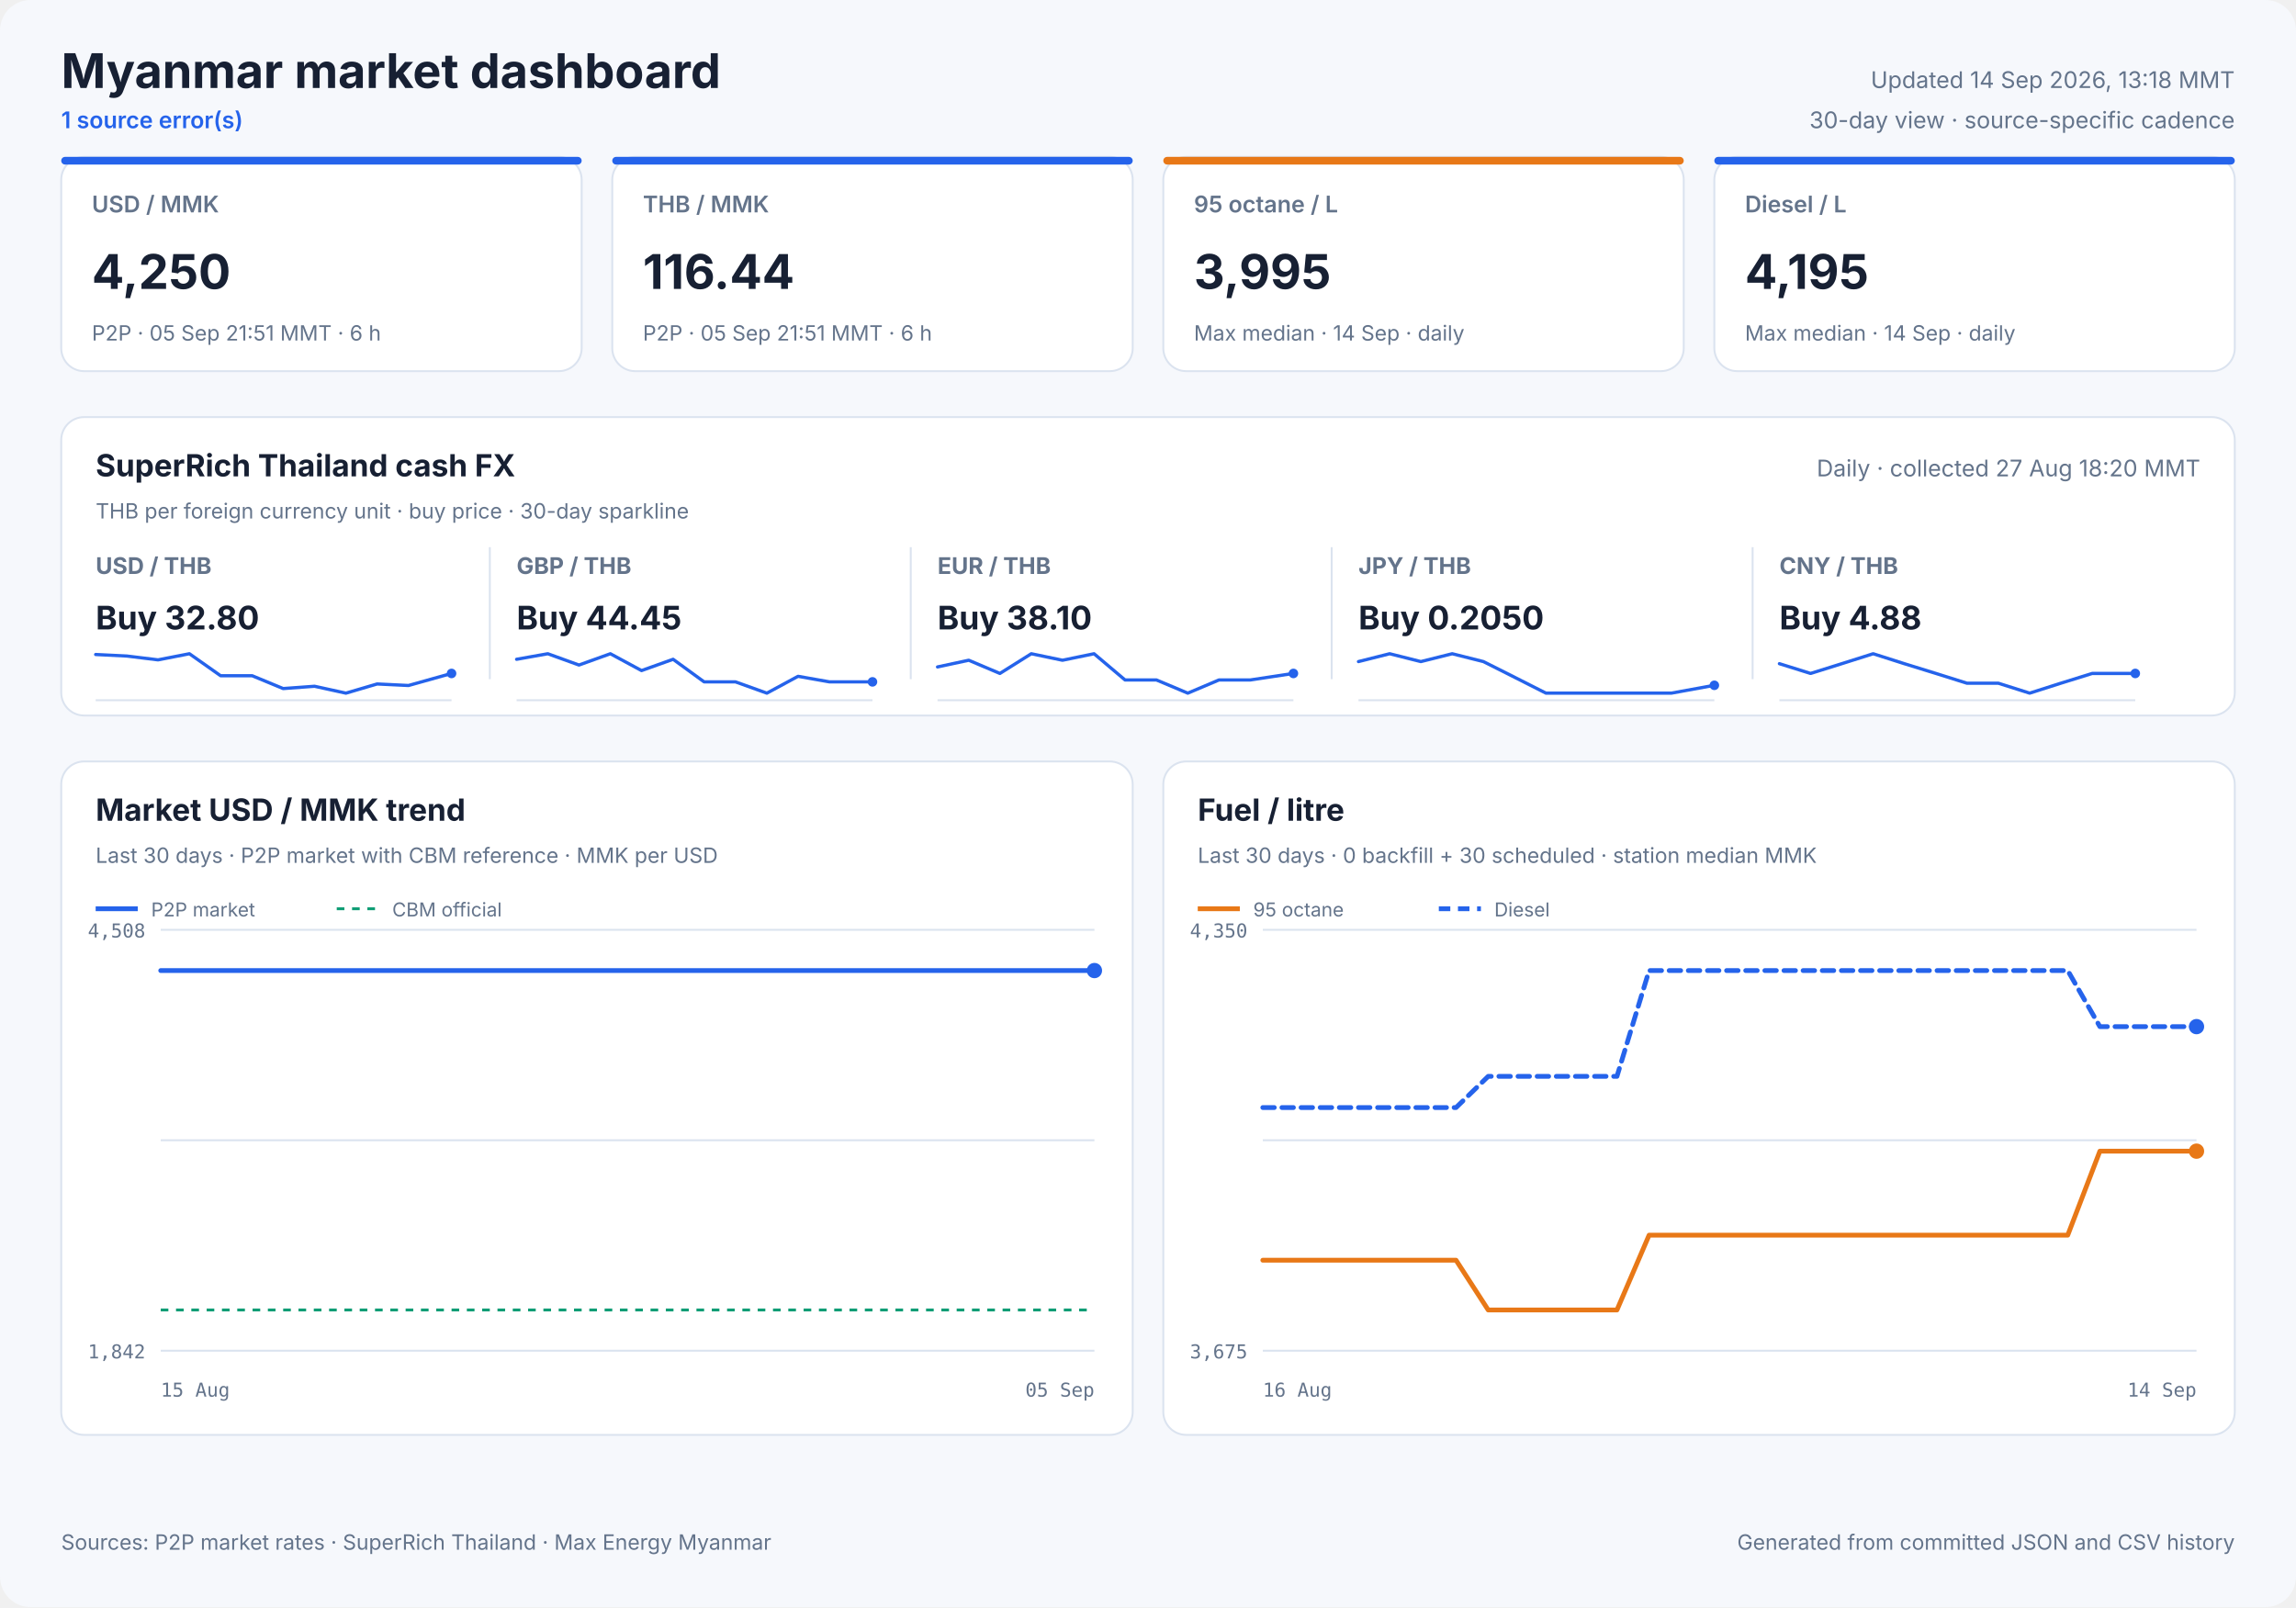
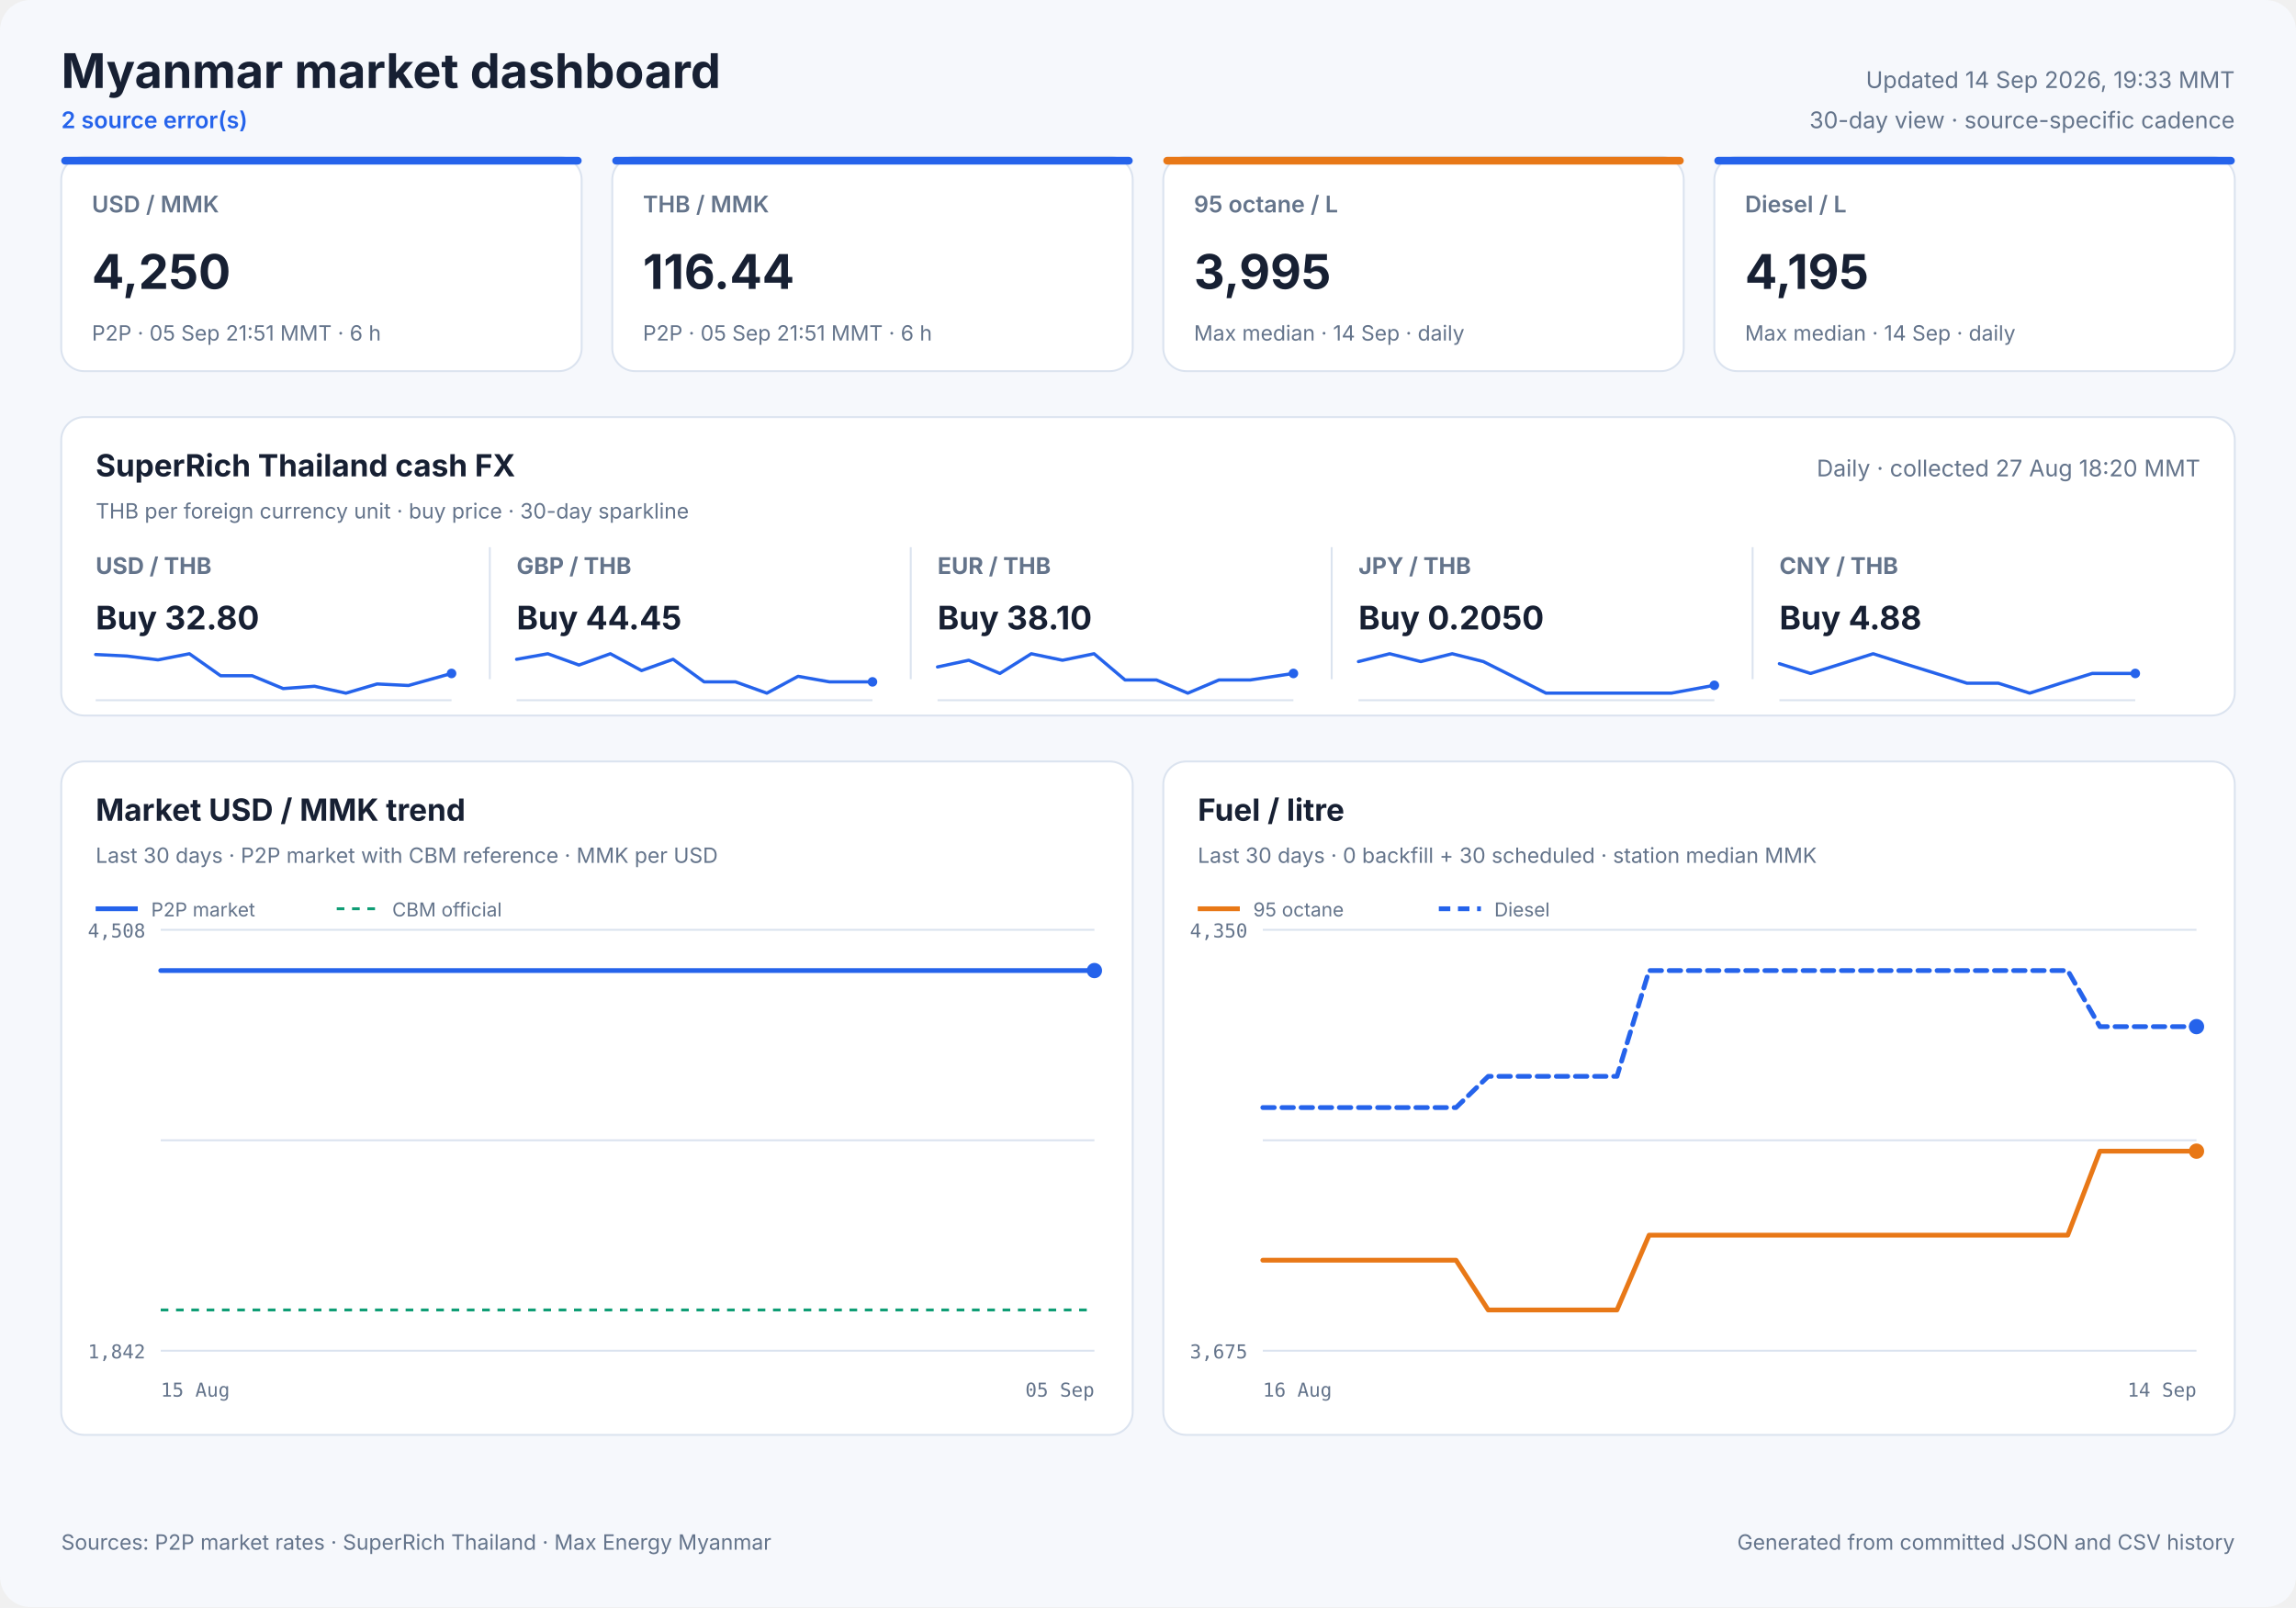
<svg xmlns="http://www.w3.org/2000/svg" width="1200" height="840" viewBox="0 0 1200 840" role="img">
  <style>
            text { font-family: Inter, ui-sans-serif, system-ui, -apple-system, sans-serif; fill: #172033; }
            .panel { fill: #ffffff; stroke: #dbe3ef; stroke-width: 1; }
            .title { font-size: 25px; font-weight: 700; }
            .freshness { font-size: 12px; fill: #64748b; }
            .status { font-size: 12px; fill: #2563eb; font-weight: 600; }
            .card-label { font-size: 12px; fill: #64748b; font-weight: 600; }
            .card-value { font-size: 25px; font-weight: 700; }
            .card-note { font-size: 11px; fill: #64748b; }
            .cash-pair { font-size: 12px; fill: #64748b; font-weight: 650; }
            .cash-value { font-size: 17px; font-weight: 700; }
            .cash-note { font-size: 11px; fill: #64748b; }
            .sparkline { stroke: #2563eb; stroke-width: 1.7; stroke-linecap: round; stroke-linejoin: round; }
            .sparkline-dot { fill: #2563eb; }
            .sparkline-baseline { stroke: #dbe3ef; stroke-width: 1; }
            .cash-sparkline-empty { font-size: 12px; fill: #94a3b8; }
            .panel-title { font-size: 16px; font-weight: 700; }
            .panel-subtitle { font-size: 11px; fill: #64748b; }
            .empty-title { font-size: 16px; font-weight: 650; fill: #64748b; }
            .empty-note { font-size: 12px; fill: #94a3b8; }
            .axis { font-size: 10px; fill: #64748b; font-family: ui-monospace, SFMono-Regular, monospace; }
            .legend { font-size: 10px; fill: #64748b; }
            .grid { stroke: #dbe3ef; stroke-width: 1; }
            .footer { font-size: 11px; fill: #64748b; }
        </style>
  <rect width="1200" height="840" rx="16" fill="#f6f8fc" />
  <text x="32" y="46" class="title" text-anchor="start">Myanmar market dashboard</text>
-   <text x="32" y="67" class="status" text-anchor="start">1 source error(s)</text>
-   <text x="1168" y="46" class="freshness" text-anchor="end">Updated 14 Sep 2026, 13:18 MMT</text>
+   <text x="32" y="67" class="status" text-anchor="start">2 source error(s)</text>
+   <text x="1168" y="46" class="freshness" text-anchor="end">Updated 14 Sep 2026, 19:33 MMT</text>
  <text x="1168" y="67" class="freshness" text-anchor="end">30-day view · source-specific cadence</text>
  <rect x="32" y="82" width="272" height="112" rx="12" class="panel" />
  <rect x="32" y="82" width="272" height="4" rx="2" fill="#2563eb" />
  <text x="48" y="111" class="card-label" text-anchor="start">USD / MMK</text>
  <text x="48" y="151" class="card-value" text-anchor="start">4,250</text>
  <text x="48" y="178" class="card-note" text-anchor="start">P2P · 05 Sep 21:51 MMT · 6 h</text>
  <rect x="320" y="82" width="272" height="112" rx="12" class="panel" />
  <rect x="320" y="82" width="272" height="4" rx="2" fill="#2563eb" />
  <text x="336" y="111" class="card-label" text-anchor="start">THB / MMK</text>
  <text x="336" y="151" class="card-value" text-anchor="start">116.44</text>
  <text x="336" y="178" class="card-note" text-anchor="start">P2P · 05 Sep 21:51 MMT · 6 h</text>
  <rect x="608" y="82" width="272" height="112" rx="12" class="panel" />
  <rect x="608" y="82" width="272" height="4" rx="2" fill="#e87817" />
  <text x="624" y="111" class="card-label" text-anchor="start">95 octane / L</text>
  <text x="624" y="151" class="card-value" text-anchor="start">3,995</text>
  <text x="624" y="178" class="card-note" text-anchor="start">Max median · 14 Sep · daily</text>
  <rect x="896" y="82" width="272" height="112" rx="12" class="panel" />
  <rect x="896" y="82" width="272" height="4" rx="2" fill="#2563eb" />
  <text x="912" y="111" class="card-label" text-anchor="start">Diesel / L</text>
  <text x="912" y="151" class="card-value" text-anchor="start">4,195</text>
  <text x="912" y="178" class="card-note" text-anchor="start">Max median · 14 Sep · daily</text>
  <rect x="32" y="218" width="1136" height="156" rx="12" class="panel" />
  <text x="50" y="249" class="panel-title" text-anchor="start">SuperRich Thailand cash FX</text>
  <text x="50" y="271" class="panel-subtitle" text-anchor="start">THB per foreign currency unit · buy price · 30-day sparkline</text>
  <text x="1150" y="249" class="freshness" text-anchor="end">Daily · collected 27 Aug 18:20 MMT</text>
  <text x="50" y="300" class="cash-pair" text-anchor="start">USD / THB</text>
  <text x="50" y="329" class="cash-value" text-anchor="start">Buy 32.80</text>
  <line x1="50" y1="366.0" x2="236" y2="366.0" class="sparkline-baseline" />
  <polyline points="50.0,342.1 66.3,342.9 82.6,344.9 99.0,341.7 115.3,353.2 131.8,353.2 148.0,359.9 164.4,358.7 180.8,362.3 197.1,357.5 213.5,358.3 236.0,352.0" fill="none" class="sparkline" />
  <circle cx="236.0" cy="352.0" r="2.5" class="sparkline-dot" />
  <line x1="256" y1="286" x2="256" y2="355" class="grid" />
  <text x="270" y="300" class="cash-pair" text-anchor="start">GBP / THB</text>
  <text x="270" y="329" class="cash-value" text-anchor="start">Buy 44.45</text>
  <line x1="270" y1="366.0" x2="456" y2="366.0" class="sparkline-baseline" />
  <polyline points="270.0,344.6 286.3,341.7 302.6,347.6 319.0,341.7 335.3,350.5 351.8,344.6 368.0,356.4 384.4,356.4 400.8,362.3 417.1,353.5 433.5,356.4 456.0,356.4" fill="none" class="sparkline" />
  <circle cx="456.0" cy="356.4" r="2.5" class="sparkline-dot" />
  <line x1="476" y1="286" x2="476" y2="355" class="grid" />
  <text x="490" y="300" class="cash-pair" text-anchor="start">EUR / THB</text>
  <text x="490" y="329" class="cash-value" text-anchor="start">Buy 38.10</text>
  <line x1="490" y1="366.0" x2="676" y2="366.0" class="sparkline-baseline" />
  <polyline points="490.0,348.6 506.3,345.1 522.6,352.0 539.0,341.7 555.3,345.1 571.8,341.7 588.0,355.4 604.4,355.4 620.8,362.3 637.1,355.4 653.5,355.4 676.0,352.0" fill="none" class="sparkline" />
  <circle cx="676.0" cy="352.0" r="2.5" class="sparkline-dot" />
  <line x1="696" y1="286" x2="696" y2="355" class="grid" />
  <text x="710" y="300" class="cash-pair" text-anchor="start">JPY / THB</text>
  <text x="710" y="329" class="cash-value" text-anchor="start">Buy 0.2050</text>
  <line x1="710" y1="366.0" x2="896" y2="366.0" class="sparkline-baseline" />
  <polyline points="710.0,345.8 726.3,341.7 742.6,345.8 759.0,341.7 775.3,345.8 791.8,354.1 808.0,362.3 824.4,362.3 840.8,362.3 857.1,362.3 873.5,362.3 896.0,358.2" fill="none" class="sparkline" />
  <circle cx="896.0" cy="358.2" r="2.5" class="sparkline-dot" />
  <line x1="916" y1="286" x2="916" y2="355" class="grid" />
  <text x="930" y="300" class="cash-pair" text-anchor="start">CNY / THB</text>
  <text x="930" y="329" class="cash-value" text-anchor="start">Buy 4.88</text>
  <line x1="930" y1="366.0" x2="1116" y2="366.0" class="sparkline-baseline" />
  <polyline points="930.0,346.9 946.3,352.0 962.6,346.9 979.0,341.7 995.3,346.9 1011.8,352.0 1028.0,357.1 1044.4,357.1 1060.8,362.3 1077.1,357.1 1093.5,352.0 1116.0,352.0" fill="none" class="sparkline" />
  <circle cx="1116.0" cy="352.0" r="2.5" class="sparkline-dot" />
  <rect x="32" y="398" width="560" height="352" rx="12" class="panel" />
  <text x="50" y="429" class="panel-title" text-anchor="start">Market USD / MMK trend</text>
  <text x="50" y="451" class="panel-subtitle" text-anchor="start">Last 30 days · P2P market with CBM reference · MMK per USD</text>
  <line x1="84" y1="486.0" x2="572" y2="486.0" class="grid" />
  <line x1="84" y1="596.0" x2="572" y2="596.0" class="grid" />
  <line x1="84" y1="706.0" x2="572" y2="706.0" class="grid" />
  <text x="76" y="490" class="axis" text-anchor="end">4,508</text>
  <text x="76" y="710" class="axis" text-anchor="end">1,842</text>
  <text x="84" y="730" class="axis" text-anchor="start">15 Aug</text>
  <text x="572" y="730" class="axis" text-anchor="end">05 Sep</text>
  <line x1="84" y1="684.7" x2="572" y2="684.7" stroke="#0f9d75" stroke-width="1.5" stroke-dasharray="4 4" />
-   <polyline points="84.0,507.3 89.7,507.3 95.2,507.3 102.1,507.3 106.9,507.3 112.6,507.3 118.1,507.3 124.9,507.3 130.1,507.3 135.6,507.3 141.2,507.3 147.7,507.3 152.7,507.3 158.5,507.3 164.0,507.3 170.6,507.3 175.6,507.3 181.4,507.3 186.8,507.3 193.4,507.3 198.5,507.3 204.3,507.3 209.8,507.3 216.4,507.3 221.3,507.3 227.1,507.3 232.6,507.3 239.1,507.3 244.1,507.3 249.8,507.3 255.3,507.3 262.2,507.3 267.0,507.3 272.7,507.3 278.2,507.3 285.0,507.3 290.2,507.3 295.8,507.3 301.2,507.3 307.7,507.3 312.8,507.3 318.6,507.3 324.1,507.3 330.7,507.3 335.6,507.3 341.6,507.3 348.0,507.3 361.2,507.3 373.0,507.3 385.5,507.3 395.9,507.3 404.2,507.3 413.3,507.3 417.4,507.3 425.5,507.3 431.7,507.3 436.2,507.3 440.5,507.3 448.6,507.3 456.5,507.3 464.9,507.3 471.0,507.3 477.2,507.3 481.9,507.3 486.1,507.3 493.3,507.3 499.7,507.3 504.7,507.3 508.9,507.3 516.1,507.3 522.6,507.3 527.4,507.3 531.8,507.3 539.0,507.3 545.5,507.3 550.2,507.3 554.4,507.3 561.8,507.3 567.6,507.3 572.0,507.3" fill="none" stroke="#2563eb" stroke-width="2.5" stroke-linecap="round" stroke-linejoin="round" />
+   <polyline points="84.0,507.3 89.6,507.3 96.5,507.3 101.4,507.3 107.2,507.3 112.7,507.3 119.6,507.3 124.9,507.3 130.4,507.3 136.0,507.3 142.7,507.3 147.7,507.3 153.6,507.3 159.2,507.3 165.8,507.3 170.9,507.3 176.7,507.3 182.2,507.3 188.9,507.3 194.0,507.3 199.9,507.3 205.5,507.3 212.2,507.3 217.2,507.3 223.0,507.3 228.6,507.3 235.2,507.3 240.2,507.3 246.0,507.3 251.5,507.3 258.5,507.3 263.3,507.3 269.1,507.3 274.7,507.3 281.6,507.3 286.9,507.3 292.6,507.3 298.0,507.3 304.6,507.3 309.7,507.3 315.6,507.3 321.1,507.3 327.9,507.3 332.8,507.3 338.9,507.3 345.4,507.3 358.7,507.3 370.6,507.3 383.3,507.3 393.8,507.3 402.2,507.3 411.5,507.3 415.5,507.3 423.8,507.3 430.0,507.3 434.6,507.3 438.9,507.3 447.1,507.3 455.2,507.3 463.6,507.3 469.8,507.3 476.1,507.3 480.8,507.3 485.0,507.3 492.4,507.3 498.9,507.3 503.9,507.3 508.2,507.3 515.5,507.3 522.0,507.3 526.9,507.3 531.3,507.3 538.6,507.3 545.1,507.3 550.0,507.3 554.2,507.3 561.7,507.3 567.6,507.3 572.0,507.3" fill="none" stroke="#2563eb" stroke-width="2.5" stroke-linecap="round" stroke-linejoin="round" />
  <circle cx="572.0" cy="507.3" r="4" fill="#2563eb" />
  <line x1="50" y1="475" x2="72" y2="475" stroke="#2563eb" stroke-width="2.5" />
  <text x="79" y="479" class="legend" text-anchor="start">P2P market</text>
  <line x1="176" y1="475" x2="198" y2="475" stroke="#0f9d75" stroke-width="1.5" stroke-dasharray="4 4" />
  <text x="205" y="479" class="legend" text-anchor="start">CBM official</text>
  <rect x="608" y="398" width="560" height="352" rx="12" class="panel" />
  <text x="626" y="429" class="panel-title" text-anchor="start">Fuel / litre</text>
  <text x="626" y="451" class="panel-subtitle" text-anchor="start">Last 30 days · 0 backfill + 30 scheduled · station median MMK</text>
  <line x1="660" y1="486.0" x2="1148" y2="486.0" class="grid" />
  <line x1="660" y1="596.0" x2="1148" y2="596.0" class="grid" />
  <line x1="660" y1="706.0" x2="1148" y2="706.0" class="grid" />
  <text x="652" y="490" class="axis" text-anchor="end">4,350</text>
  <text x="652" y="710" class="axis" text-anchor="end">3,675</text>
  <text x="660" y="730" class="axis" text-anchor="start">16 Aug</text>
  <text x="1148" y="730" class="axis" text-anchor="end">14 Sep</text>
  <polyline points="660.0,658.7 676.8,658.7 693.7,658.7 710.5,658.7 727.3,658.7 744.1,658.7 761.0,658.7 777.8,684.7 794.6,684.7 811.4,684.7 828.3,684.7 845.1,684.7 861.9,645.6 878.8,645.6 895.6,645.6 912.4,645.6 929.2,645.6 946.1,645.6 962.9,645.6 979.7,645.6 996.6,645.6 1013.4,645.6 1030.2,645.6 1047.0,645.6 1063.9,645.6 1080.7,645.6 1097.5,601.7 1114.3,601.7 1131.2,601.7 1148.0,601.7" fill="none" stroke="#e87817" stroke-width="2.5" stroke-linecap="round" stroke-linejoin="round" />
  <circle cx="1148.0" cy="601.7" r="4" fill="#e87817" />
  <line x1="626" y1="475" x2="648" y2="475" stroke="#e87817" stroke-width="2.5" />
  <text x="655" y="479" class="legend" text-anchor="start">95 octane</text>
  <polyline points="660.0,578.9 676.8,578.9 693.7,578.9 710.5,578.9 727.3,578.9 744.1,578.9 761.0,578.9 777.8,562.6 794.6,562.6 811.4,562.6 828.3,562.6 845.1,562.6 861.9,507.3 878.8,507.3 895.6,507.3 912.4,507.3 929.2,507.3 946.1,507.3 962.9,507.3 979.7,507.3 996.6,507.3 1013.4,507.3 1030.2,507.3 1047.0,507.3 1063.9,507.3 1080.7,507.3 1097.5,536.6 1114.3,536.6 1131.2,536.6 1148.0,536.6" fill="none" stroke="#2563eb" stroke-width="2.5" stroke-linecap="round" stroke-linejoin="round" stroke-dasharray="6 4" />
  <circle cx="1148.0" cy="536.6" r="4" fill="#2563eb" />
  <line x1="752" y1="475" x2="774" y2="475" stroke="#2563eb" stroke-width="2.5" stroke-dasharray="6 4" />
  <text x="781" y="479" class="legend" text-anchor="start">Diesel</text>
  <text x="32" y="810" class="footer" text-anchor="start">Sources: P2P market rates · SuperRich Thailand · Max Energy Myanmar</text>
  <text x="1168" y="810" class="footer" text-anchor="end">Generated from committed JSON and CSV history</text>
</svg>
